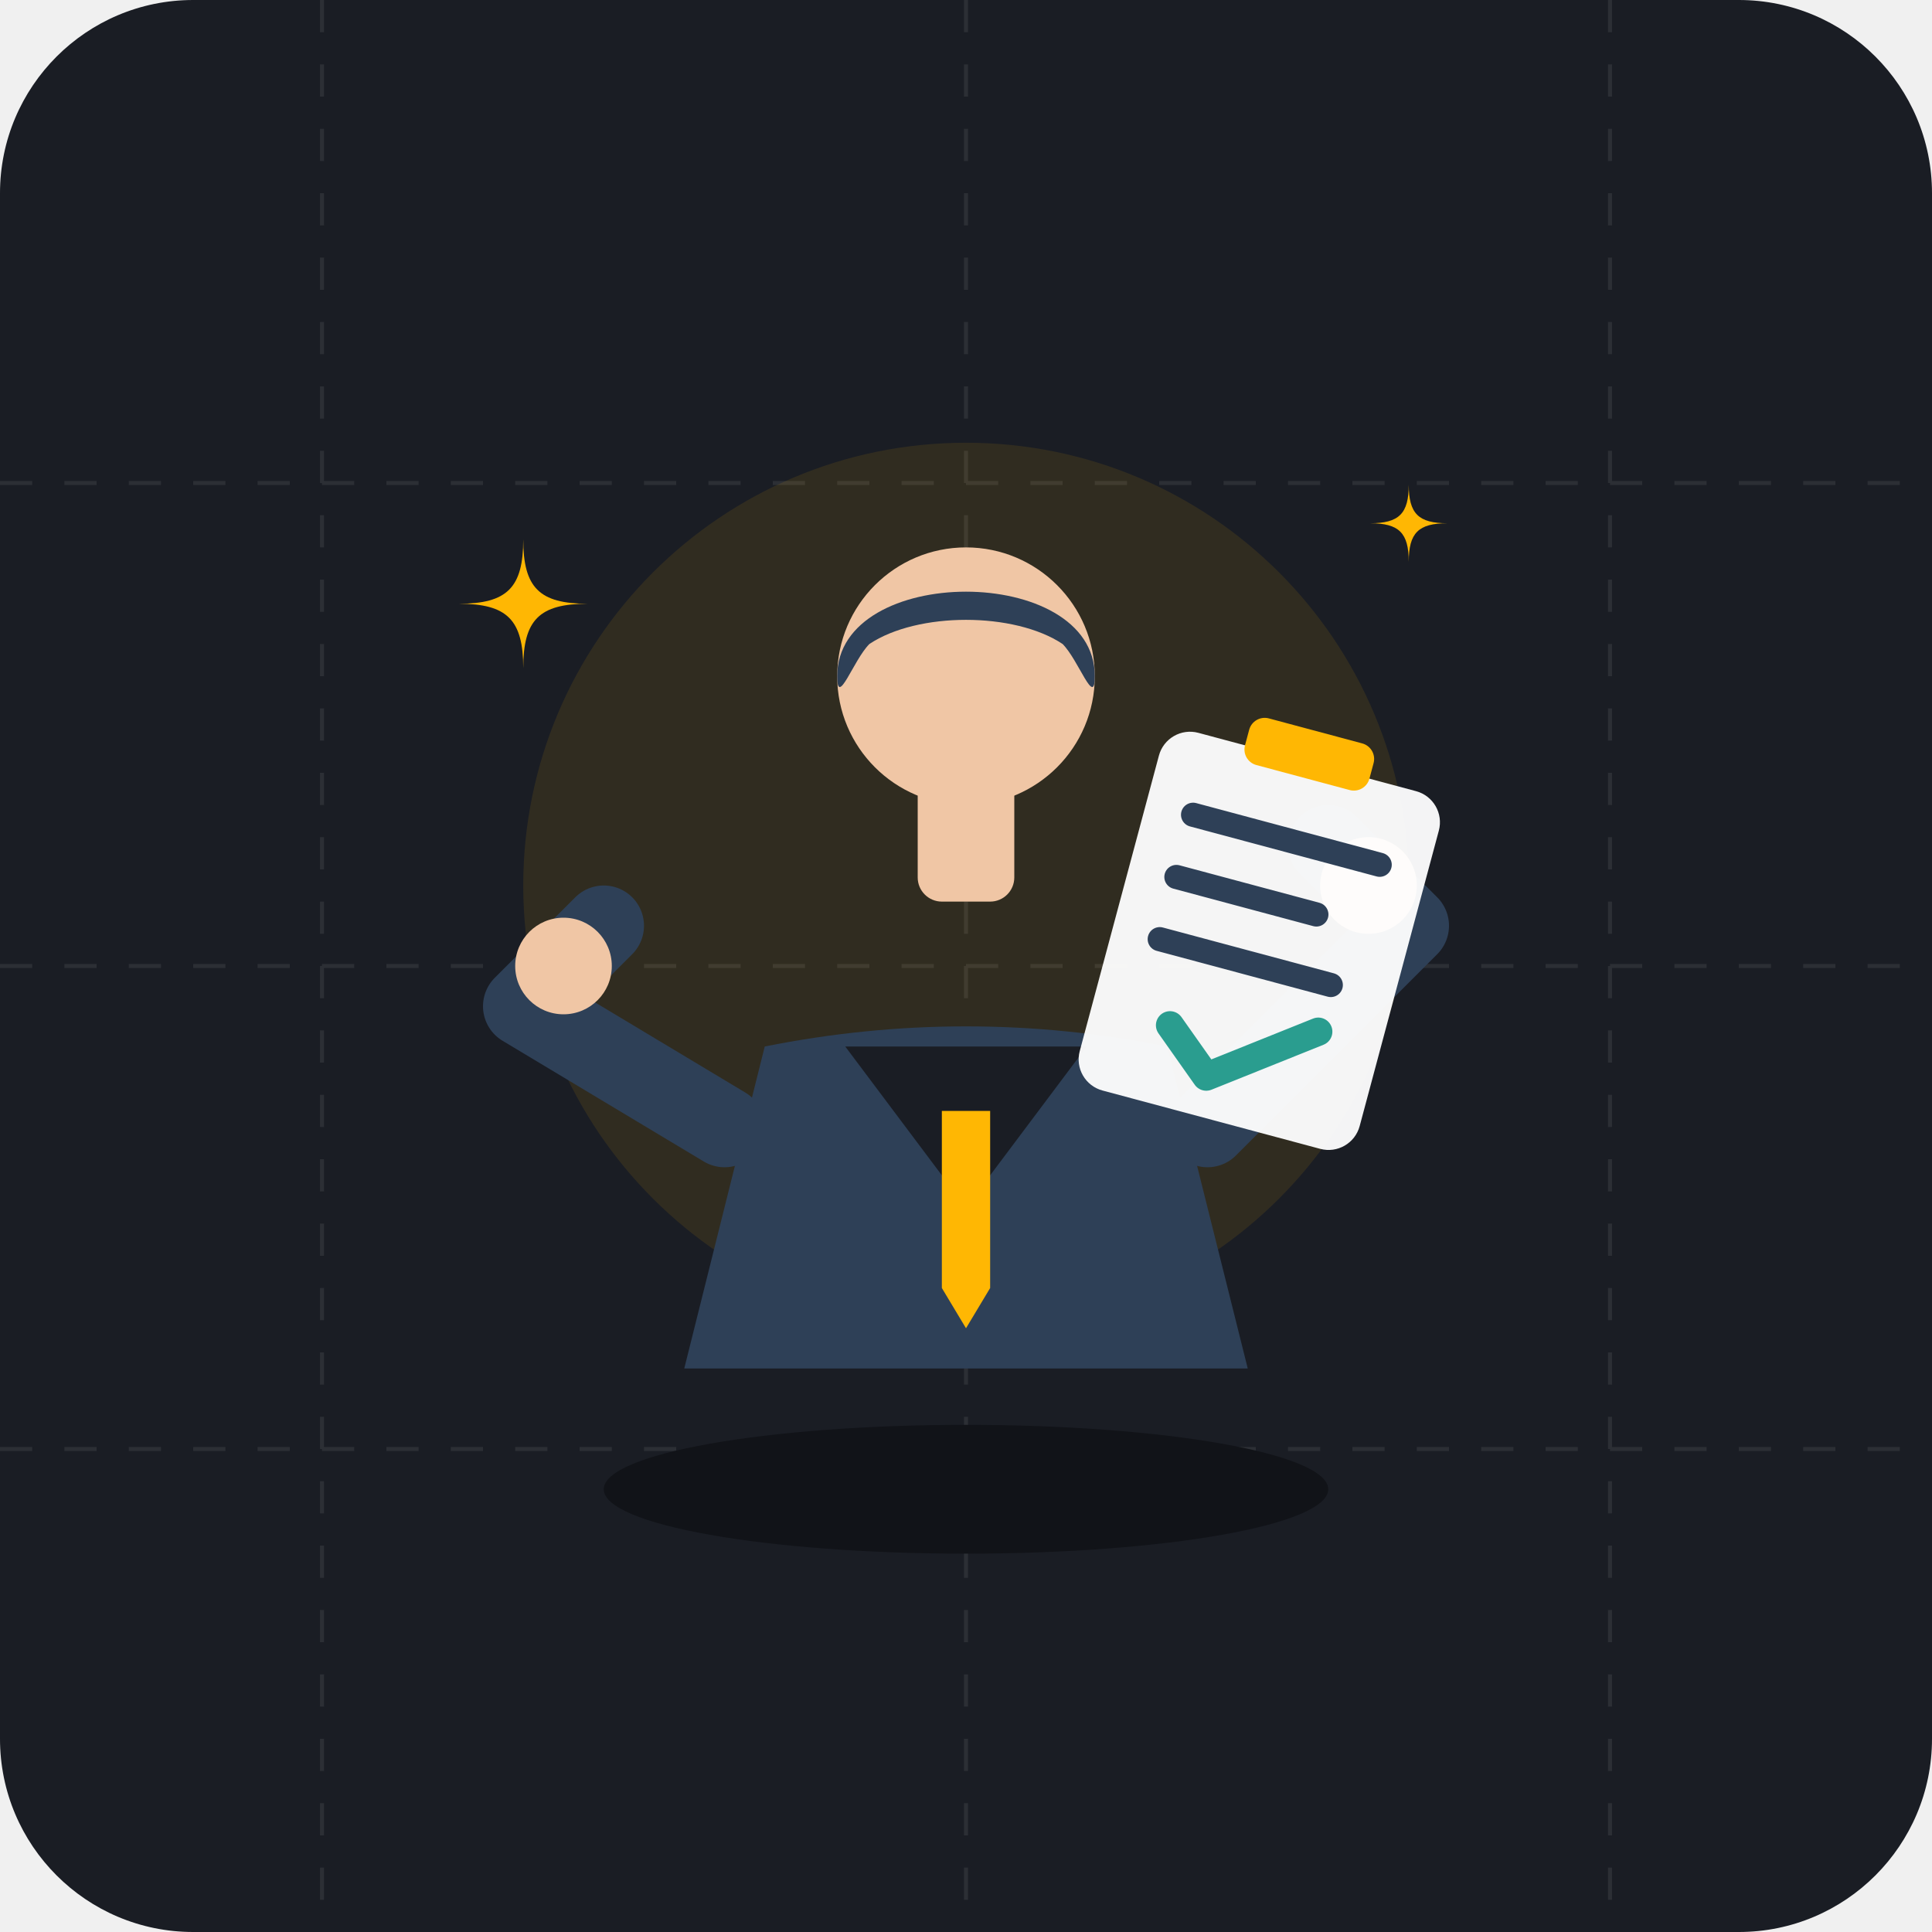
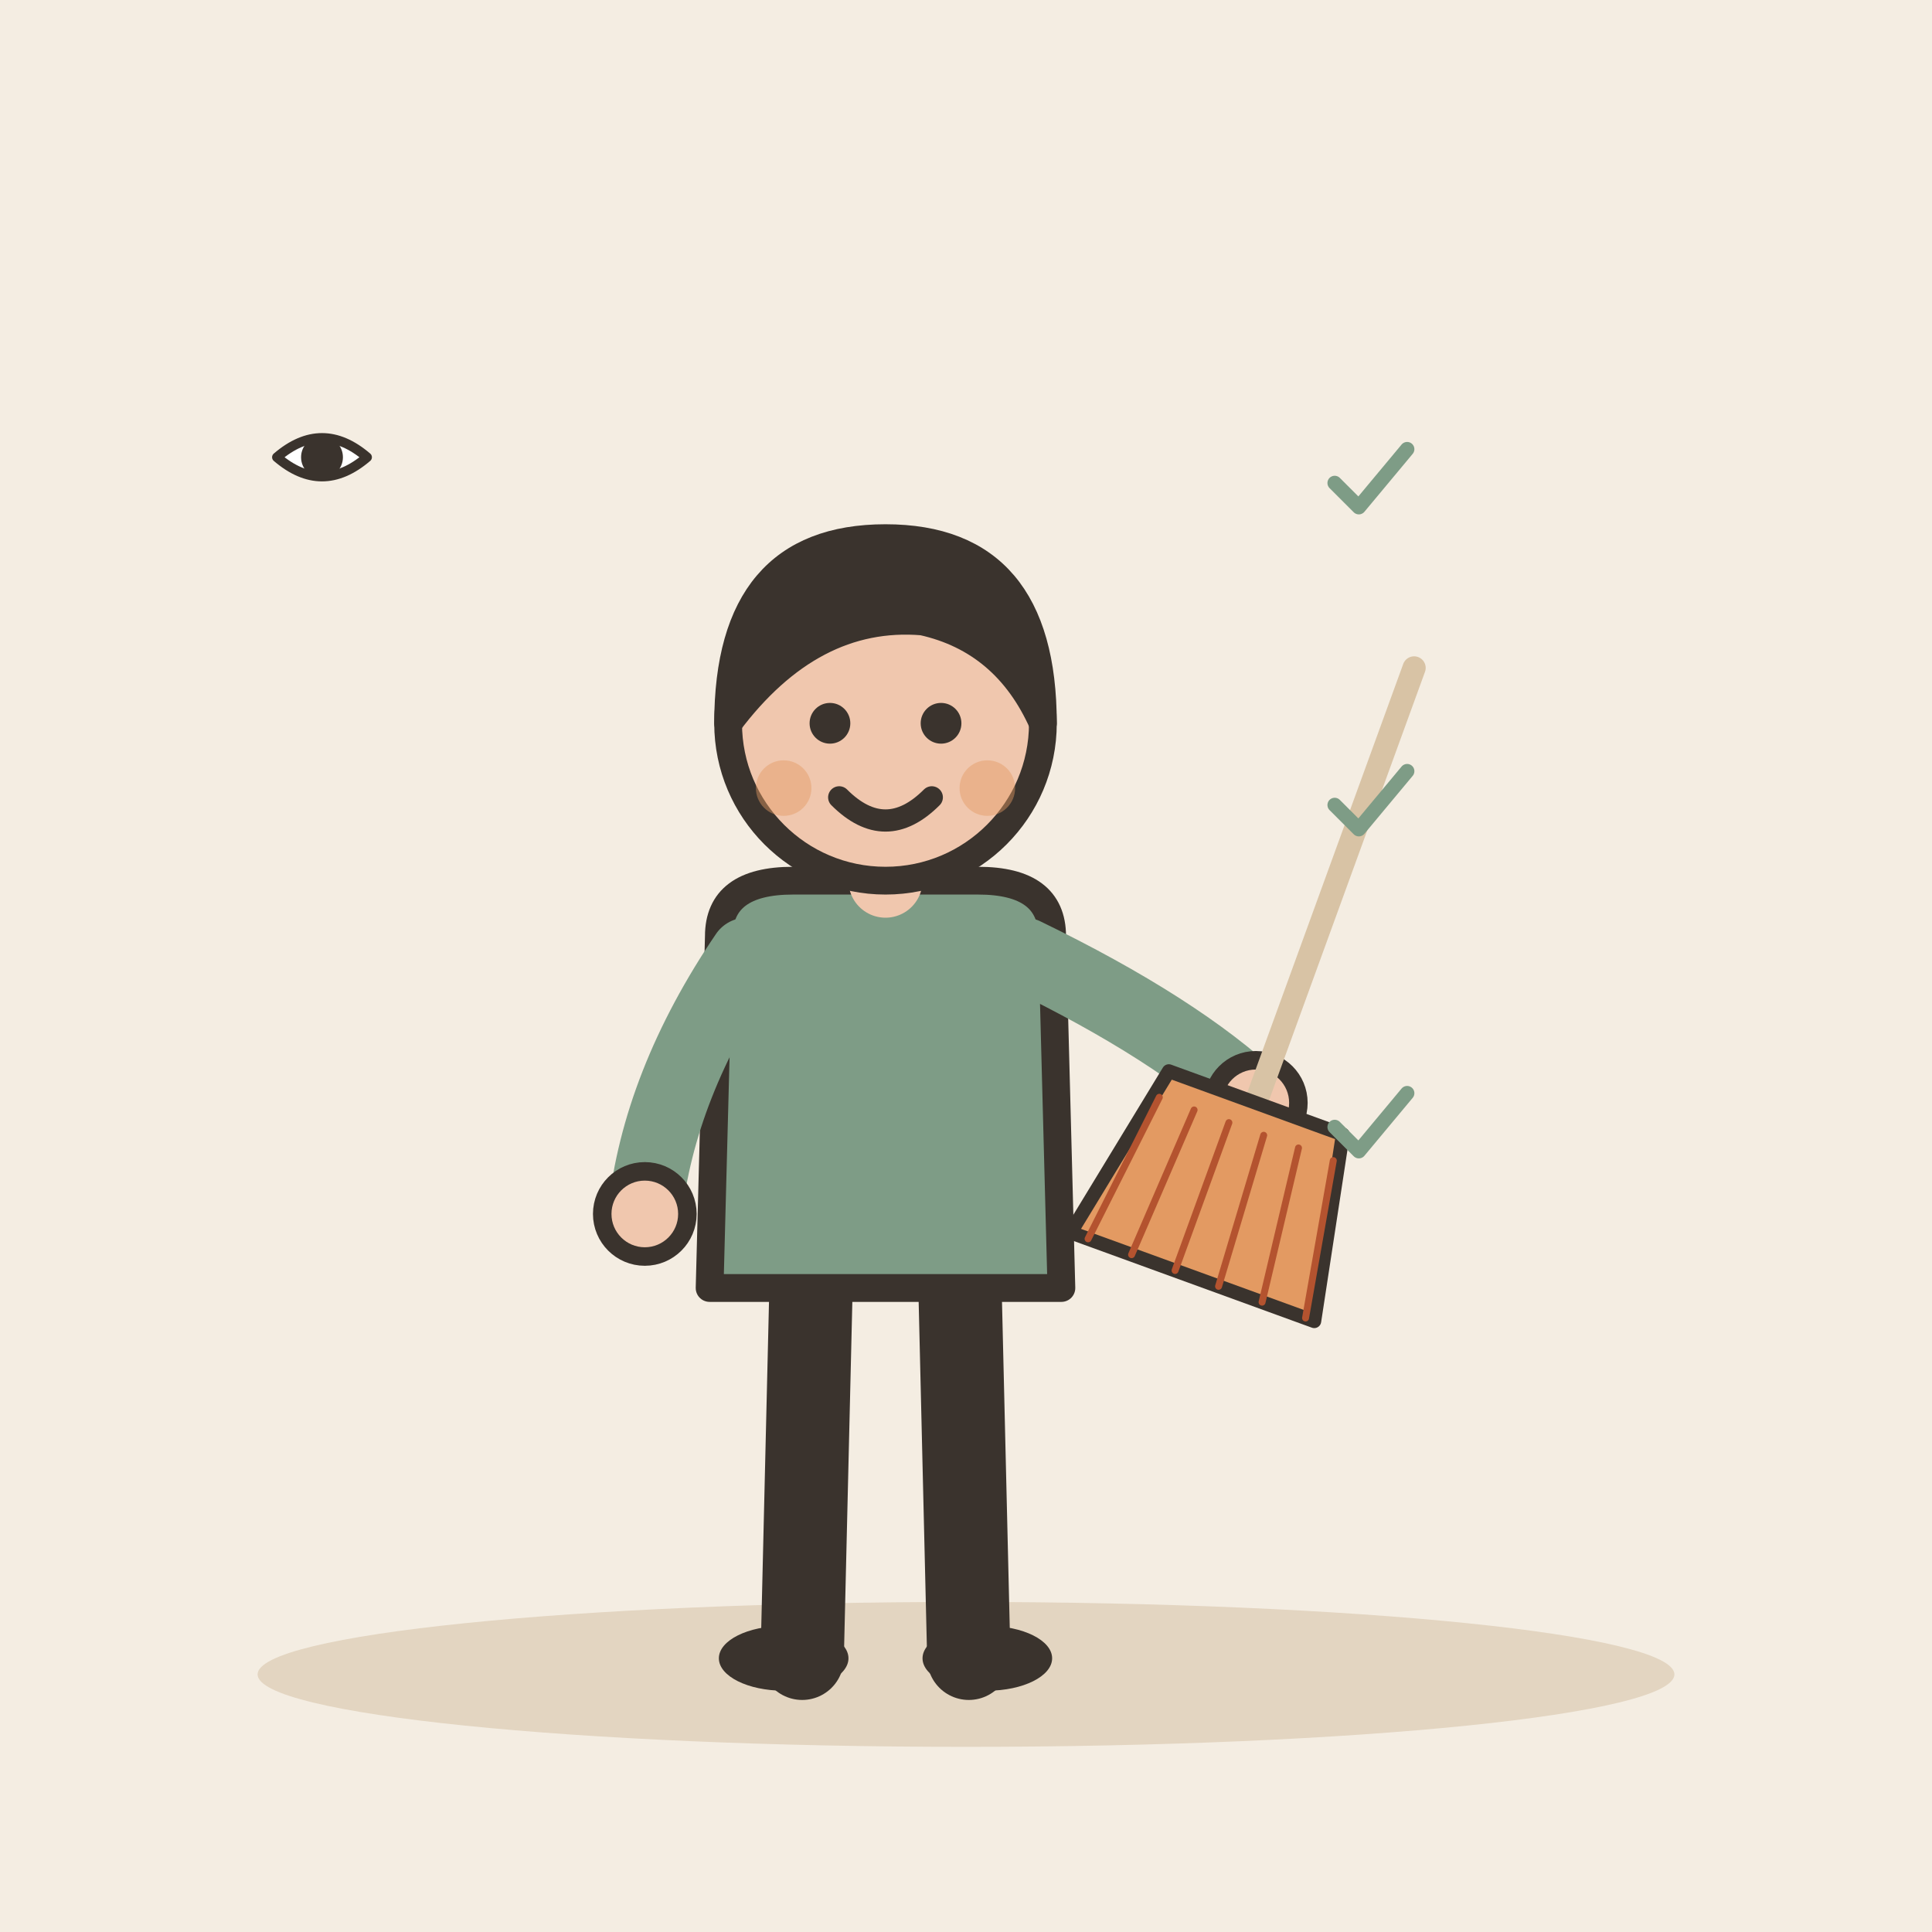
- <svg xmlns="http://www.w3.org/2000/svg" width="240" height="240" viewBox="0 0 240 240">
-   <rect width="240" height="240" rx="24" fill="#1A1D24" />
-   <g opacity="0.08" stroke="#FFFFFF" stroke-width="0.5" stroke-dasharray="4 4">
-     <line x1="40" y1="0" x2="40" y2="240" />
-     <line x1="120" y1="0" x2="120" y2="240" />
-     <line x1="200" y1="0" x2="200" y2="240" />
-     <line x1="0" y1="60" x2="240" y2="60" />
-     <line x1="0" y1="120" x2="240" y2="120" />
-     <line x1="0" y1="180" x2="240" y2="180" />
+ <svg xmlns="http://www.w3.org/2000/svg" viewBox="0 0 240 240" data-style="editorial">
+   <rect width="240" height="240" fill="#F4EDE2" />
+   <ellipse cx="120" cy="208" rx="88" ry="9" fill="#E3D5C1" />
+   <g transform="translate(110 206) scale(1.15 1.15)">
+     <path d="M-8 -42L-9 0" stroke="#3A332D" stroke-width="9" stroke-linecap="round" fill="none" />
+     <path d="M8 -42L9 0" stroke="#3A332D" stroke-width="9" stroke-linecap="round" fill="none" />
+     <ellipse cx="-11" cy="0" rx="7" ry="3.5" fill="#3A332D" />
+     <ellipse cx="11" cy="0" rx="7" ry="3.5" fill="#3A332D" />
+     <path d="M-18 -78Q-18 -84 -10 -84L10 -84Q18 -84 18 -78L19 -40L-19 -40Z" fill="#7E9C86" stroke="#3A332D" stroke-width="3" stroke-linecap="round" stroke-linejoin="round" />
+     <path d="M-15 -76Q-24.5 -62 -26 -48" fill="none" stroke="#7E9C86" stroke-width="8" stroke-linecap="round" stroke-linejoin="round" />
+     <circle cx="-26" cy="-48" r="4.6" fill="#F0C7AE" stroke="#3A332D" stroke-linecap="round" stroke-linejoin="round" stroke-width="2" />
+     <path d="M15 -76Q31.5 -68 40 -60" fill="none" stroke="#7E9C86" stroke-width="8" stroke-linecap="round" stroke-linejoin="round" />
+     <circle cx="40" cy="-60" r="4.6" fill="#F0C7AE" stroke="#3A332D" stroke-linecap="round" stroke-linejoin="round" stroke-width="2" />
+     <path d="M0 -84L0 -88" stroke="#F0C7AE" stroke-width="8" stroke-linecap="round" fill="none" />
+     <circle cx="0" cy="-101" r="17" fill="#F0C7AE" stroke="#3A332D" stroke-width="3" stroke-linecap="round" stroke-linejoin="round" />
+     <path d="M-17 -101Q-17 -121 0 -121Q17 -121 17 -101Q13 -110 4 -112Q-8 -113 -17 -101Z" fill="#3A332D" stroke="#3A332D" stroke-width="3" stroke-linecap="round" stroke-linejoin="round" />
+     <circle cx="-6" cy="-101" r="2.2" fill="#3A332D" />
+     <circle cx="6" cy="-101" r="2.2" fill="#3A332D" />
+     <path d="M-5 -93Q0 -88 5 -93" fill="none" stroke="#3A332D" stroke-width="2.4" stroke-linecap="round" stroke-linejoin="round" />
+     <circle cx="-11" cy="-94" r="3" fill="#E39A62" opacity="0.45" />
+     <circle cx="11" cy="-94" r="3" fill="#E39A62" opacity="0.45" />
+     <g transform="translate(40 -60) rotate(20) scale(0.5 0.5)">
+       <path d="M0 -100L0 0" stroke="#D8C3A5" stroke-width="5" stroke-linecap="round" fill="none" />
+       <path d="M-20 0L20 0L28 40L-28 40Z" fill="#E39A62" stroke="#3A332D" stroke-width="3" stroke-linecap="round" stroke-linejoin="round" />
+       <path d="M-20 6L-24 40" stroke="#B4532F" stroke-width="1.5" stroke-linecap="round" fill="none" />
+       <path d="M-12 6L-14 40" stroke="#B4532F" stroke-width="1.5" stroke-linecap="round" fill="none" />
+       <path d="M-4 6L-4 40" stroke="#B4532F" stroke-width="1.5" stroke-linecap="round" fill="none" />
+       <path d="M4 6L6 40" stroke="#B4532F" stroke-width="1.5" stroke-linecap="round" fill="none" />
+       <path d="M12 6L16 40" stroke="#B4532F" stroke-width="1.5" stroke-linecap="round" fill="none" />
+       <path d="M20 6L26 40" stroke="#B4532F" stroke-width="1.5" stroke-linecap="round" fill="none" />
+     </g>
  </g>
-   <circle cx="120" cy="110" r="55" fill="#FFB703" opacity="0.1" />
-   <g>
-     <path d="M 85 170 L 95 130 Q 120 125 145 130 L 155 170 Z" fill="#2E4057" />
-     <path d="M 105 130 L 120 150 L 135 130 Z" fill="#1A1D24" />
-     <polygon points="117,138 123,138 123,160 120,165 117,160" fill="#FFB703" />
-     <rect x="114" y="94" width="12" height="18" fill="#F0C6A5" rx="3" />
-     <circle cx="120" cy="84" r="16" fill="#F0C6A5" />
-     <path d="M 104 84 C 104 70, 136 70, 136 84 C 136 88, 134 82, 132 80 C 126 76, 114 76, 108 80 C 106 82, 104 88, 104 84 Z" fill="#2E4057" />
-     <path d="M 90 140 L 65 125 L 75 115" fill="none" stroke="#2E4057" stroke-width="10" stroke-linecap="round" stroke-linejoin="round" />
-     <circle cx="70" cy="120" r="6" fill="#F0C6A5" />
-     <path d="M 150 140 L 175 115 L 165 105" fill="none" stroke="#2E4057" stroke-width="10" stroke-linecap="round" stroke-linejoin="round" />
-     <circle cx="170" cy="110" r="6" fill="#F0C6A5" />
+   <g transform="translate(170 60) scale(0.3 0.3)">
+     <path d="M-14 0l10 10l20 -24" fill="none" stroke="#7E9C86" stroke-width="6" stroke-linecap="round" stroke-linejoin="round" />
  </g>
-   <g transform="translate(145, 90) rotate(15)">
-     <rect x="0" y="0" width="36" height="46" rx="4" fill="#FFFFFF" opacity="0.95" />
-     <rect x="10" y="-4" width="16" height="6" rx="2" fill="#FFB703" />
-     <line x1="6" y1="10" x2="30" y2="10" stroke="#2E4057" stroke-width="3" stroke-linecap="round" />
-     <line x1="6" y1="18" x2="24" y2="18" stroke="#2E4057" stroke-width="3" stroke-linecap="round" />
-     <line x1="6" y1="26" x2="28" y2="26" stroke="#2E4057" stroke-width="3" stroke-linecap="round" />
-     <path d="M 10 36 L 16 41 L 28 32" fill="none" stroke="#2A9D8F" stroke-width="3.5" stroke-linecap="round" stroke-linejoin="round" />
+   <g transform="translate(170 100) scale(0.3 0.3)">
+     <path d="M-14 0l10 10l20 -24" fill="none" stroke="#7E9C86" stroke-width="6" stroke-linecap="round" stroke-linejoin="round" />
  </g>
-   <ellipse cx="120" cy="185" rx="45" ry="8" fill="#111318" />
-   <g transform="translate(65, 75)">
-     <path d="M 0,-8 C 0,-2 2,0 8,0 C 2,0 0,2 0,8 C 0,2 -2,0 -8,0 C -2,0 0,-2 0,-8 Z" fill="#FFB703" />
+   <g transform="translate(170 140) scale(0.3 0.3)">
+     <path d="M-14 0l10 10l20 -24" fill="none" stroke="#7E9C86" stroke-width="6" stroke-linecap="round" stroke-linejoin="round" />
  </g>
-   <g transform="translate(175, 65) scale(0.6)">
-     <path d="M 0,-8 C 0,-2 2,0 8,0 C 2,0 0,2 0,8 C 0,2 -2,0 -8,0 C -2,0 0,-2 0,-8 Z" fill="#FFB703" />
+   <g transform="translate(40 60) scale(0.4 0.4)">
+     <path d="M-14 -8Q0 -20 14 -8Q0 4 -14 -8Z" fill="#FFFFFF" stroke="#3A332D" stroke-width="3" stroke-linecap="round" stroke-linejoin="round" />
+     <circle cx="0" cy="-8" r="5" fill="#3A332D" stroke="#3A332D" stroke-width="3" stroke-linecap="round" stroke-linejoin="round" />
  </g>
</svg>
